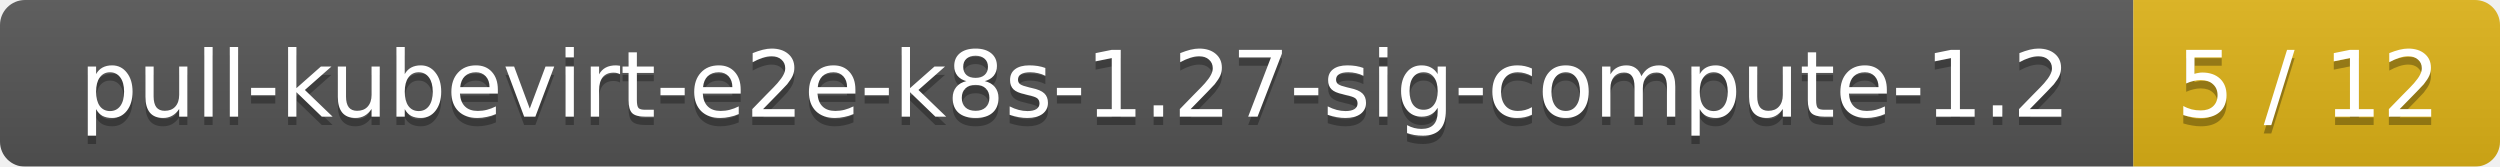
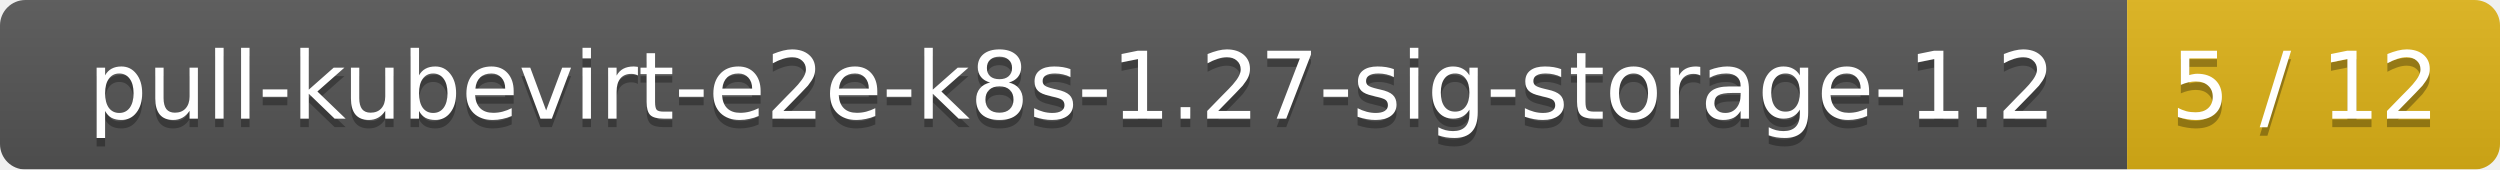
- <svg xmlns="http://www.w3.org/2000/svg" width="300" height="20">
+ <svg xmlns="http://www.w3.org/2000/svg" width="295" height="20">
  <linearGradient id="smooth" x2="0" y2="100%">
    <stop offset="0" stop-color="#bbb" stop-opacity=".1" />
    <stop offset="1" stop-opacity=".1" />
  </linearGradient>
  <mask id="round">
-     <rect width="300" height="20" rx="3" fill="#fff" />
+     <rect width="295" height="20" rx="3" fill="#fff" />
  </mask>
  <g mask="url(#round)">
-     <rect width="256" height="20" fill="#555" />
-     <rect x="256" width="44" height="20" fill="#dfb317" />
-     <rect width="300" height="20" fill="url(#smooth)" />
+     <rect width="251" height="20" fill="#555" />
+     <rect x="251" width="44" height="20" fill="#dfb317" />
+     <rect width="295" height="20" fill="url(#smooth)" />
  </g>
  <g fill="#fff" text-anchor="middle" font-family="DejaVu Sans,Verdana,Geneva,sans-serif" font-size="11">
-     <text x="129" y="15" fill="#010101" fill-opacity=".3">pull-kubevirt-e2e-k8s-1.27-sig-compute-1.2</text>
-     <text x="129" y="14">pull-kubevirt-e2e-k8s-1.27-sig-compute-1.2</text>
-     <text x="277" y="15" fill="#010101" fill-opacity=".3">5 / 12</text>
-     <text x="277" y="14">5 / 12</text>
+     <text x="126.5" y="15" fill="#010101" fill-opacity=".3">pull-kubevirt-e2e-k8s-1.27-sig-storage-1.2</text>
+     <text x="126.5" y="14">pull-kubevirt-e2e-k8s-1.27-sig-storage-1.2</text>
+     <text x="272" y="15" fill="#010101" fill-opacity=".3">5 / 12</text>
+     <text x="272" y="14">5 / 12</text>
  </g>
</svg>
